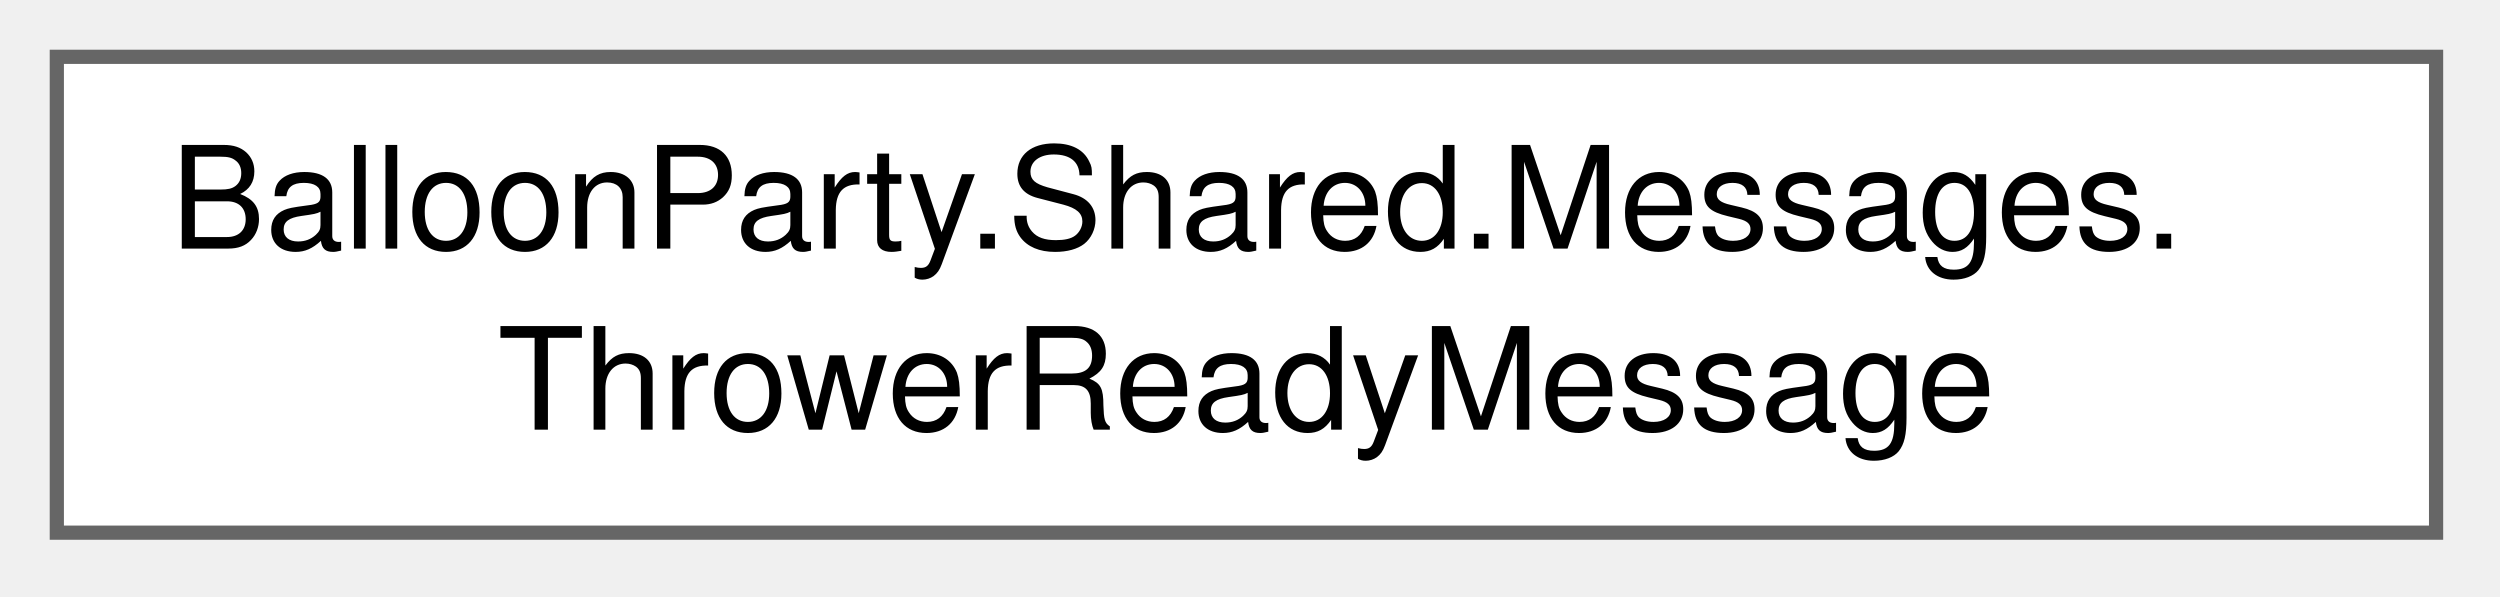
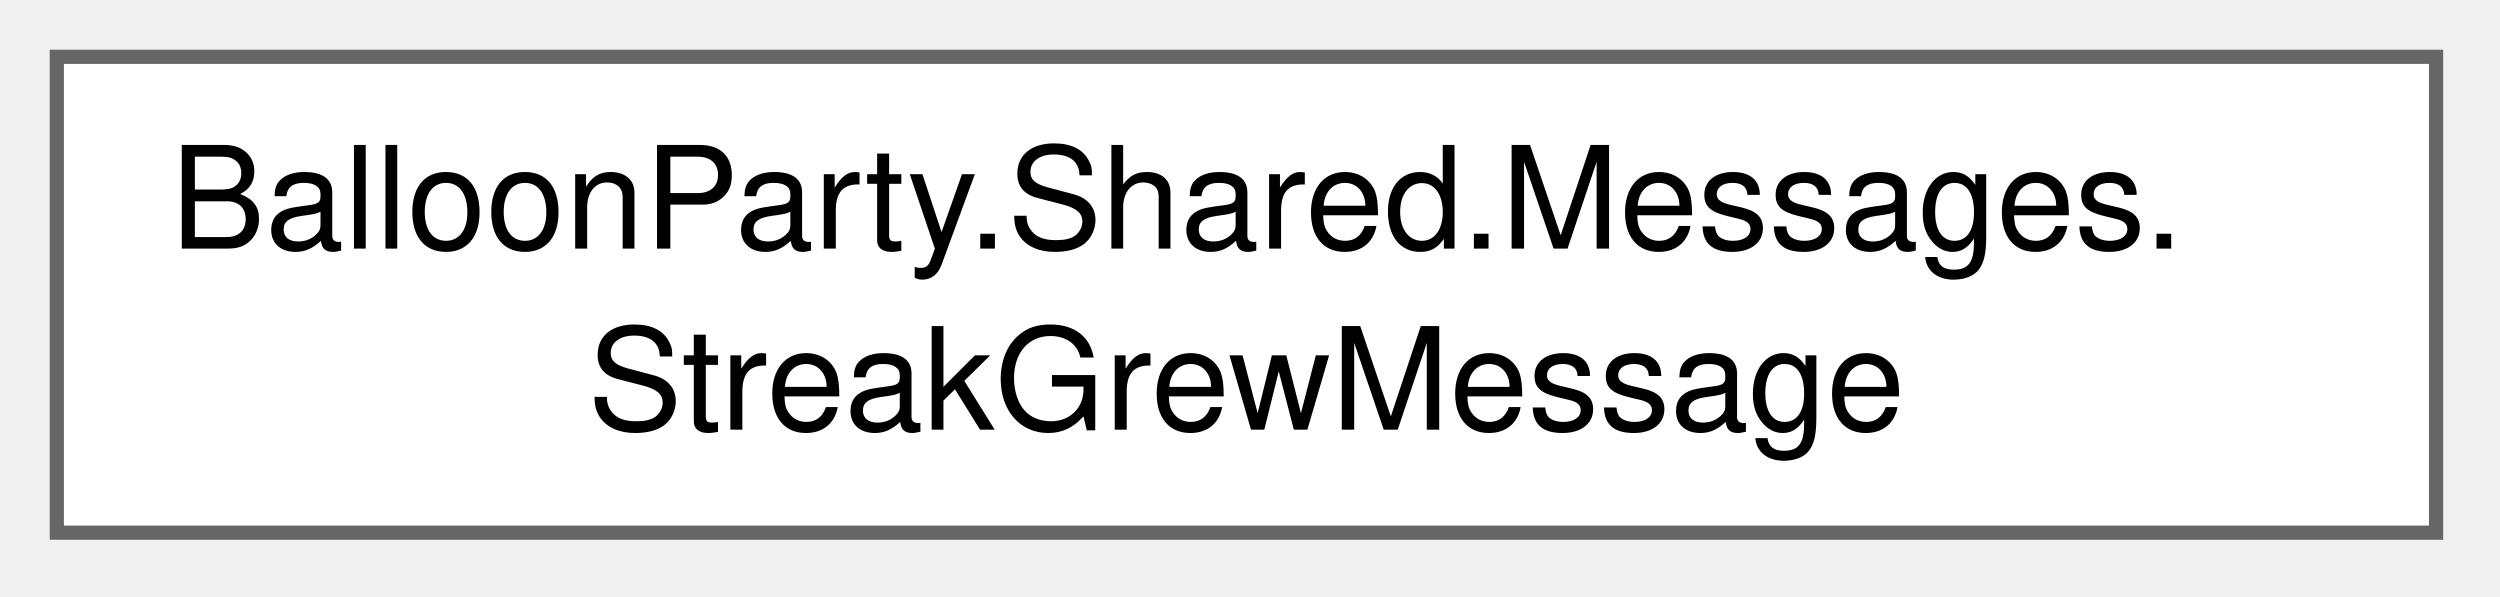
<svg xmlns="http://www.w3.org/2000/svg" xmlns:xlink="http://www.w3.org/1999/xlink" width="176pt" height="42pt" viewBox="0.00 0.00 176.00 42.00">
  <g id="graph0" class="graph" transform="scale(1 1) rotate(0) translate(4 37.5)">
    <g id="Node000000" class="node">
      <g id="a_Node000000">
-         <a xlink:href="structBalloonParty_1_1Shared_1_1Messages_1_1ThrowerReadyMessage.html" target="_top" xlink:title="The held ball has reached the muzzle with a slot free: the next release fires it.">
+         <a xlink:href="structBalloonParty_1_1Shared_1_1Messages_1_1StreakGrewMessage.html" target="_top" xlink:title="A ball's own pop just raised its streak to two or more: the moment a streak grew, where it grew.">
          <polygon fill="white" stroke="#666666" points="167.5,-33.5 0,-33.5 0,0 167.5,0 167.5,-33.5" />
          <text xml:space="preserve" text-anchor="start" x="8" y="-20" font-family="Helvetica,sans-Serif" font-size="10.00">BalloonParty.Shared.Messages.</text>
-           <text xml:space="preserve" text-anchor="middle" x="83.75" y="-7.25" font-family="Helvetica,sans-Serif" font-size="10.00">ThrowerReadyMessage</text>
+           <text xml:space="preserve" text-anchor="middle" x="83.75" y="-7.25" font-family="Helvetica,sans-Serif" font-size="10.00">StreakGrewMessage</text>
        </a>
      </g>
    </g>
  </g>
</svg>
